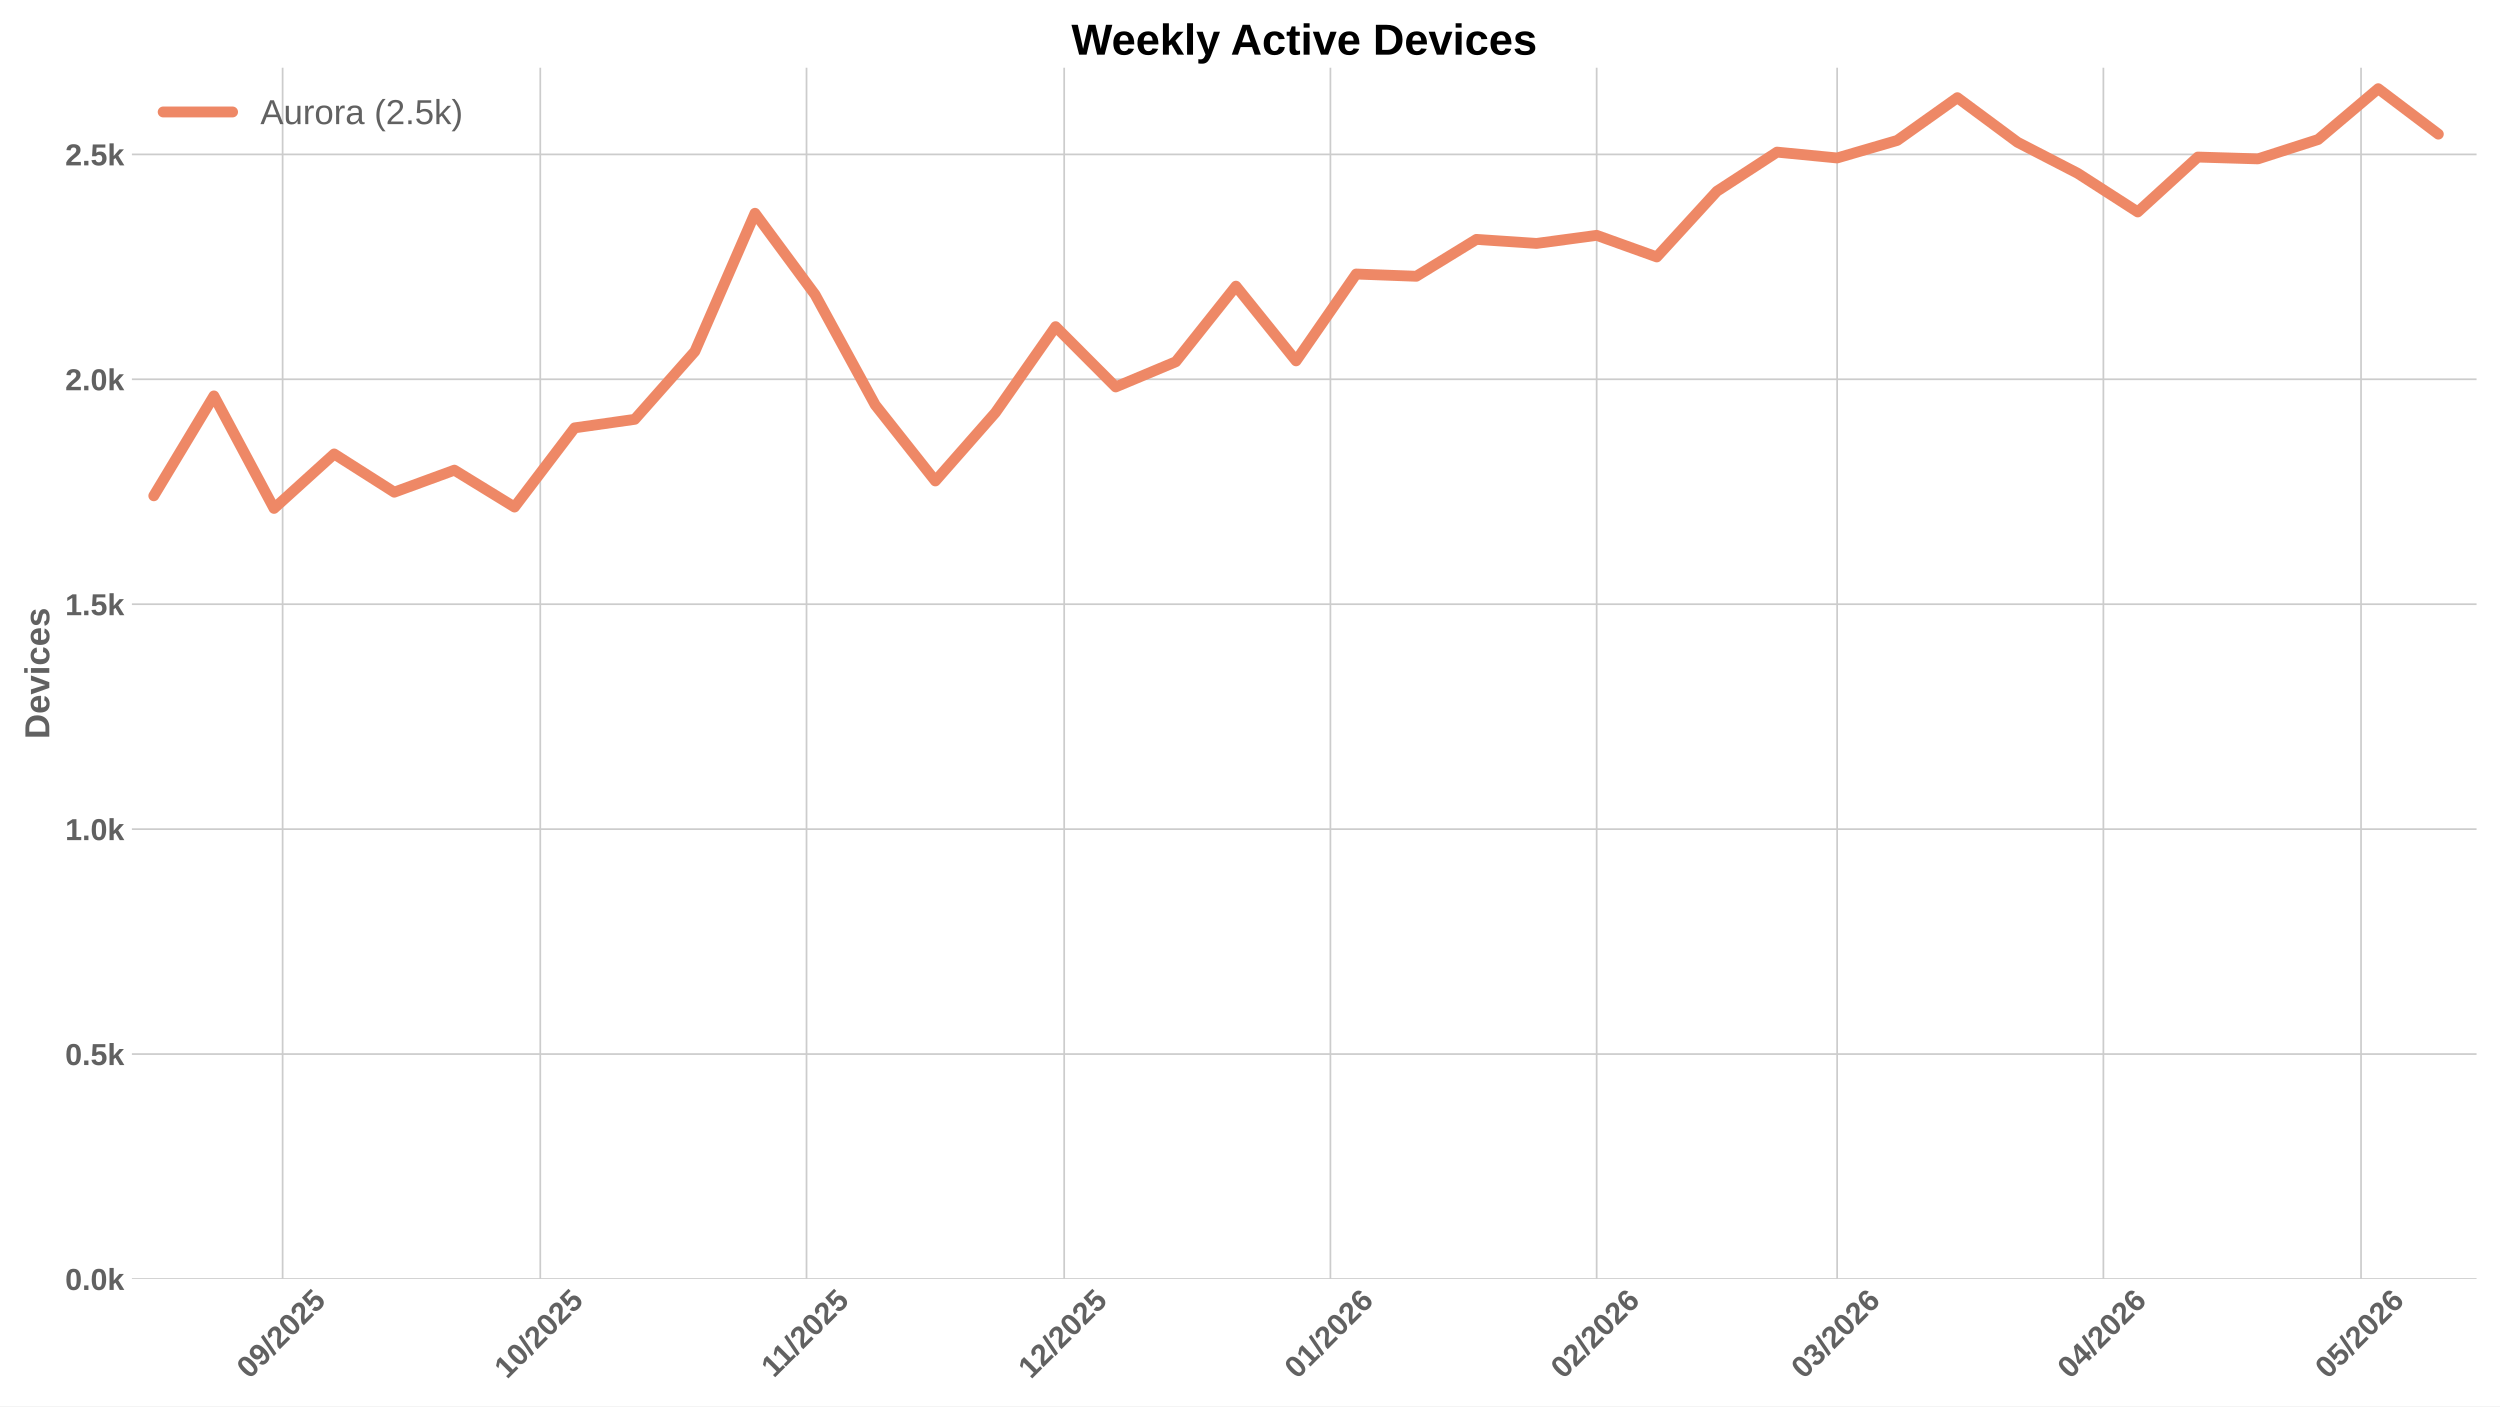
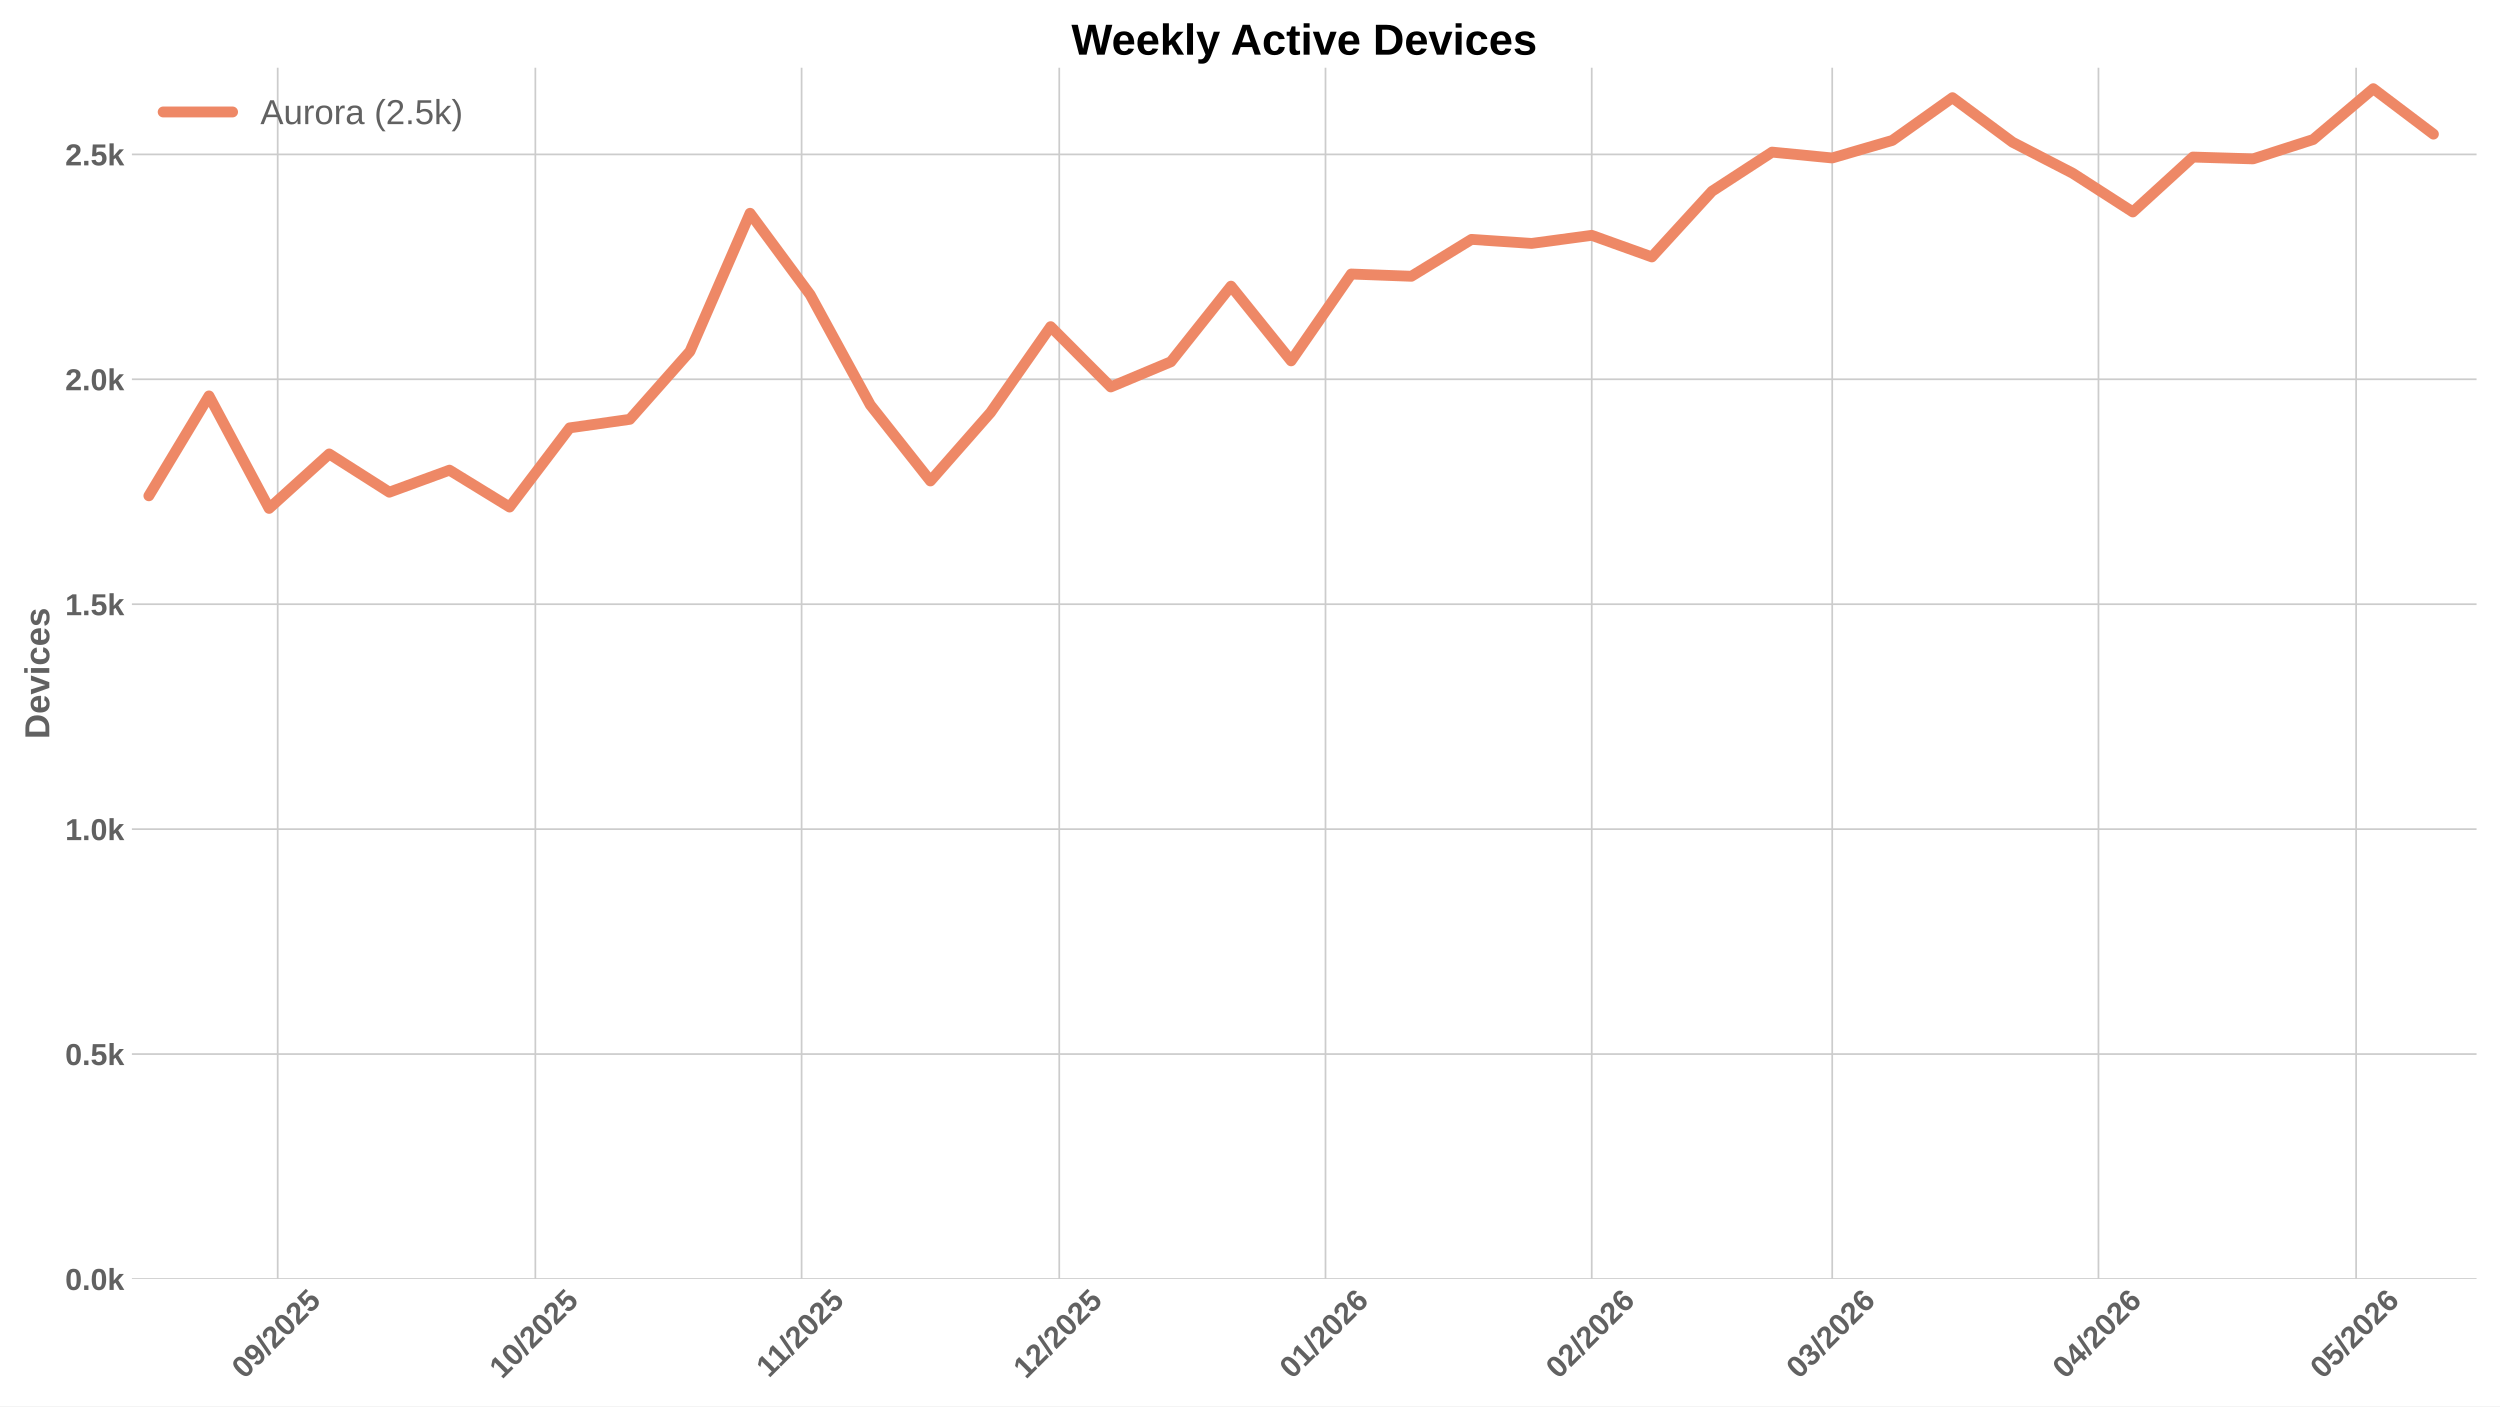
<svg xmlns="http://www.w3.org/2000/svg" xmlns:xlink="http://www.w3.org/1999/xlink" width="1152pt" height="648pt" viewBox="0 0 1152 648" version="1.1">
  <defs>
    <style type="text/css">*{stroke-linejoin: round; stroke-linecap: butt}</style>
  </defs>
  <g id="figure_1">
    <g id="patch_1">
      <path d="M 0 648  L 1152 648  L 1152 0  L 0 0  z " style="fill: #ffffff" />
    </g>
    <g id="axes_1">
      <g id="patch_2">
        <path d="M 60.78 589.343  L 1141.2 589.343  L 1141.2 31.2  L 60.78 31.2  z " style="fill: #ffffff" />
      </g>
      <g id="matplotlib.axis_1">
        <g id="xtick_1">
          <g id="line2d_1">
-             <path d="M 130.23 589.343  L 130.23 31.2  " clip-path="url(#p49071a335b)" style="fill: none; stroke: #cccccc; stroke-width: 0.8; stroke-linecap: round" />
+             <path d="M 127.962 589.343  L 127.962 31.2  " clip-path="url(#pb8531f57de)" style="fill: none; stroke: #cccccc; stroke-width: 0.8; stroke-linecap: round" />
          </g>
          <g id="line2d_2" />
          <g id="text_1">
-             <g style="fill: #616161" transform="translate(114.8999 635.7977) rotate(-45) scale(0.14 -0.14)">
+             <g style="fill: #616161" transform="translate(112.6322 635.7977) rotate(-45) scale(0.14 -0.14)">
              <defs>
                <path id="LiberationSans-Bold-30" d="M 3297 2203  Q 3297 1088 2914 512  Q 2531 -63 1766 -63  Q 253 -63 253 2203  Q 253 2994 418 3494  Q 584 3994 915 4231  Q 1247 4469 1791 4469  Q 2572 4469 2934 3903  Q 3297 3338 3297 2203  z M 2416 2203  Q 2416 2813 2356 3150  Q 2297 3488 2165 3634  Q 2034 3781 1784 3781  Q 1519 3781 1383 3632  Q 1247 3484 1189 3148  Q 1131 2813 1131 2203  Q 1131 1600 1192 1261  Q 1253 922 1386 775  Q 1519 628 1772 628  Q 2022 628 2158 783  Q 2294 938 2355 1278  Q 2416 1619 2416 2203  z " transform="scale(0.015625)" />
                <path id="LiberationSans-Bold-39" d="M 3322 2272  Q 3322 1100 2894 518  Q 2466 -63 1678 -63  Q 1097 -63 767 185  Q 438 434 300 972  L 1125 1088  Q 1247 628 1688 628  Q 2056 628 2254 981  Q 2453 1334 2459 2028  Q 2341 1794 2070 1661  Q 1800 1528 1488 1528  Q 906 1528 564 1923  Q 222 2319 222 2994  Q 222 3688 623 4078  Q 1025 4469 1759 4469  Q 2550 4469 2936 3920  Q 3322 3372 3322 2272  z M 2394 2888  Q 2394 3297 2214 3539  Q 2034 3781 1738 3781  Q 1447 3781 1280 3570  Q 1113 3359 1113 2988  Q 1113 2622 1278 2401  Q 1444 2181 1741 2181  Q 2022 2181 2208 2373  Q 2394 2566 2394 2888  z " transform="scale(0.015625)" />
                <path id="LiberationSans-Bold-2f" d="M 63 -128  L 972 4638  L 1716 4638  L 822 -128  L 63 -128  z " transform="scale(0.015625)" />
                <path id="LiberationSans-Bold-32" d="M 222 0  L 222 609  Q 394 988 711 1347  Q 1028 1706 1509 2097  Q 1972 2472 2158 2715  Q 2344 2959 2344 3194  Q 2344 3769 1766 3769  Q 1484 3769 1336 3617  Q 1188 3466 1144 3163  L 259 3213  Q 334 3825 717 4147  Q 1100 4469 1759 4469  Q 2472 4469 2853 4144  Q 3234 3819 3234 3231  Q 3234 2922 3112 2672  Q 2991 2422 2800 2211  Q 2609 2000 2376 1815  Q 2144 1631 1925 1456  Q 1706 1281 1526 1103  Q 1347 925 1259 722  L 3303 722  L 3303 0  L 222 0  z " transform="scale(0.015625)" />
                <path id="LiberationSans-Bold-35" d="M 3381 1466  Q 3381 766 2945 351  Q 2509 -63 1750 -63  Q 1088 -63 689 235  Q 291 534 197 1100  L 1075 1172  Q 1144 891 1319 762  Q 1494 634 1759 634  Q 2088 634 2283 843  Q 2478 1053 2478 1447  Q 2478 1794 2293 2001  Q 2109 2209 1778 2209  Q 1413 2209 1181 1925  L 325 1925  L 478 4403  L 3125 4403  L 3125 3750  L 1275 3750  L 1203 2638  Q 1522 2919 2000 2919  Q 2628 2919 3004 2528  Q 3381 2138 3381 1466  z " transform="scale(0.015625)" />
              </defs>
              <use xlink:href="#LiberationSans-Bold-30" />
              <use xlink:href="#LiberationSans-Bold-39" transform="translate(55.61523 0)" />
              <use xlink:href="#LiberationSans-Bold-2f" transform="translate(111.2305 0)" />
              <use xlink:href="#LiberationSans-Bold-32" transform="translate(139.0137 0)" />
              <use xlink:href="#LiberationSans-Bold-30" transform="translate(194.6289 0)" />
              <use xlink:href="#LiberationSans-Bold-32" transform="translate(250.2441 0)" />
              <use xlink:href="#LiberationSans-Bold-35" transform="translate(305.8594 0)" />
            </g>
          </g>
        </g>
        <g id="xtick_2">
          <g id="line2d_3">
-             <path d="M 248.958 589.343  L 248.958 31.2  " clip-path="url(#p49071a335b)" style="fill: none; stroke: #cccccc; stroke-width: 0.8; stroke-linecap: round" />
+             <path d="M 246.69 589.343  L 246.69 31.2  " clip-path="url(#pb8531f57de)" style="fill: none; stroke: #cccccc; stroke-width: 0.8; stroke-linecap: round" />
          </g>
          <g id="line2d_4" />
          <g id="text_2">
-             <g style="fill: #616161" transform="translate(233.6273 635.7977) rotate(-45) scale(0.14 -0.14)">
+             <g style="fill: #616161" transform="translate(231.3596 635.7977) rotate(-45) scale(0.14 -0.14)">
              <defs>
                <path id="LiberationSans-Bold-31" d="M 403 0  L 403 653  L 1494 653  L 1494 3656  L 438 2997  L 438 3688  L 1541 4403  L 2372 4403  L 2372 653  L 3381 653  L 3381 0  L 403 0  z " transform="scale(0.015625)" />
              </defs>
              <use xlink:href="#LiberationSans-Bold-31" />
              <use xlink:href="#LiberationSans-Bold-30" transform="translate(55.61523 0)" />
              <use xlink:href="#LiberationSans-Bold-2f" transform="translate(111.2305 0)" />
              <use xlink:href="#LiberationSans-Bold-32" transform="translate(139.0137 0)" />
              <use xlink:href="#LiberationSans-Bold-30" transform="translate(194.6289 0)" />
              <use xlink:href="#LiberationSans-Bold-32" transform="translate(250.2441 0)" />
              <use xlink:href="#LiberationSans-Bold-35" transform="translate(305.8594 0)" />
            </g>
          </g>
        </g>
        <g id="xtick_3">
          <g id="line2d_5">
-             <path d="M 371.643 589.343  L 371.643 31.2  " clip-path="url(#p49071a335b)" style="fill: none; stroke: #cccccc; stroke-width: 0.8; stroke-linecap: round" />
+             <path d="M 369.375 589.343  L 369.375 31.2  " clip-path="url(#pb8531f57de)" style="fill: none; stroke: #cccccc; stroke-width: 0.8; stroke-linecap: round" />
          </g>
          <g id="line2d_6" />
          <g id="text_3">
-             <g style="fill: #616161" transform="translate(356.5846 635.2532) rotate(-45) scale(0.14 -0.14)">
+             <g style="fill: #616161" transform="translate(354.3169 635.2532) rotate(-45) scale(0.14 -0.14)">
              <use xlink:href="#LiberationSans-Bold-31" />
              <use xlink:href="#LiberationSans-Bold-31" transform="translate(50.11523 0)" />
              <use xlink:href="#LiberationSans-Bold-2f" transform="translate(105.7305 0)" />
              <use xlink:href="#LiberationSans-Bold-32" transform="translate(133.5137 0)" />
              <use xlink:href="#LiberationSans-Bold-30" transform="translate(189.1289 0)" />
              <use xlink:href="#LiberationSans-Bold-32" transform="translate(244.7441 0)" />
              <use xlink:href="#LiberationSans-Bold-35" transform="translate(300.3594 0)" />
            </g>
          </g>
        </g>
        <g id="xtick_4">
          <g id="line2d_7">
-             <path d="M 490.37 589.343  L 490.37 31.2  " clip-path="url(#p49071a335b)" style="fill: none; stroke: #cccccc; stroke-width: 0.8; stroke-linecap: round" />
+             <path d="M 488.102 589.343  L 488.102 31.2  " clip-path="url(#pb8531f57de)" style="fill: none; stroke: #cccccc; stroke-width: 0.8; stroke-linecap: round" />
          </g>
          <g id="line2d_8" />
          <g id="text_4">
-             <g style="fill: #616161" transform="translate(475.0399 635.7977) rotate(-45) scale(0.14 -0.14)">
+             <g style="fill: #616161" transform="translate(472.7722 635.7977) rotate(-45) scale(0.14 -0.14)">
              <use xlink:href="#LiberationSans-Bold-31" />
              <use xlink:href="#LiberationSans-Bold-32" transform="translate(55.61523 0)" />
              <use xlink:href="#LiberationSans-Bold-2f" transform="translate(111.2305 0)" />
              <use xlink:href="#LiberationSans-Bold-32" transform="translate(139.0137 0)" />
              <use xlink:href="#LiberationSans-Bold-30" transform="translate(194.6289 0)" />
              <use xlink:href="#LiberationSans-Bold-32" transform="translate(250.2441 0)" />
              <use xlink:href="#LiberationSans-Bold-35" transform="translate(305.8594 0)" />
            </g>
          </g>
        </g>
        <g id="xtick_5">
          <g id="line2d_9">
-             <path d="M 613.055 589.343  L 613.055 31.2  " clip-path="url(#p49071a335b)" style="fill: none; stroke: #cccccc; stroke-width: 0.8; stroke-linecap: round" />
+             <path d="M 610.788 589.343  L 610.788 31.2  " clip-path="url(#pb8531f57de)" style="fill: none; stroke: #cccccc; stroke-width: 0.8; stroke-linecap: round" />
          </g>
          <g id="line2d_10" />
          <g id="text_5">
-             <g style="fill: #616161" transform="translate(597.7249 635.7977) rotate(-45) scale(0.14 -0.14)">
+             <g style="fill: #616161" transform="translate(595.4572 635.7977) rotate(-45) scale(0.14 -0.14)">
              <defs>
                <path id="LiberationSans-Bold-36" d="M 3328 1441  Q 3328 738 2934 337  Q 2541 -63 1847 -63  Q 1069 -63 651 482  Q 234 1028 234 2100  Q 234 3278 657 3873  Q 1081 4469 1869 4469  Q 2428 4469 2751 4222  Q 3075 3975 3209 3456  L 2381 3341  Q 2263 3775 1850 3775  Q 1497 3775 1295 3422  Q 1094 3069 1094 2350  Q 1234 2584 1484 2709  Q 1734 2834 2050 2834  Q 2641 2834 2984 2459  Q 3328 2084 3328 1441  z M 2447 1416  Q 2447 1791 2273 1989  Q 2100 2188 1797 2188  Q 1506 2188 1331 2002  Q 1156 1816 1156 1509  Q 1156 1125 1339 873  Q 1522 622 1819 622  Q 2116 622 2281 833  Q 2447 1044 2447 1416  z " transform="scale(0.015625)" />
              </defs>
              <use xlink:href="#LiberationSans-Bold-30" />
              <use xlink:href="#LiberationSans-Bold-31" transform="translate(55.61523 0)" />
              <use xlink:href="#LiberationSans-Bold-2f" transform="translate(111.2305 0)" />
              <use xlink:href="#LiberationSans-Bold-32" transform="translate(139.0137 0)" />
              <use xlink:href="#LiberationSans-Bold-30" transform="translate(194.6289 0)" />
              <use xlink:href="#LiberationSans-Bold-32" transform="translate(250.2441 0)" />
              <use xlink:href="#LiberationSans-Bold-36" transform="translate(305.8594 0)" />
            </g>
          </g>
        </g>
        <g id="xtick_6">
          <g id="line2d_11">
-             <path d="M 735.74 589.343  L 735.74 31.2  " clip-path="url(#p49071a335b)" style="fill: none; stroke: #cccccc; stroke-width: 0.8; stroke-linecap: round" />
+             <path d="M 733.473 589.343  L 733.473 31.2  " clip-path="url(#pb8531f57de)" style="fill: none; stroke: #cccccc; stroke-width: 0.8; stroke-linecap: round" />
          </g>
          <g id="line2d_12" />
          <g id="text_6">
-             <g style="fill: #616161" transform="translate(720.41 635.7977) rotate(-45) scale(0.14 -0.14)">
+             <g style="fill: #616161" transform="translate(718.1423 635.7977) rotate(-45) scale(0.14 -0.14)">
              <use xlink:href="#LiberationSans-Bold-30" />
              <use xlink:href="#LiberationSans-Bold-32" transform="translate(55.61523 0)" />
              <use xlink:href="#LiberationSans-Bold-2f" transform="translate(111.2305 0)" />
              <use xlink:href="#LiberationSans-Bold-32" transform="translate(139.0137 0)" />
              <use xlink:href="#LiberationSans-Bold-30" transform="translate(194.6289 0)" />
              <use xlink:href="#LiberationSans-Bold-32" transform="translate(250.2441 0)" />
              <use xlink:href="#LiberationSans-Bold-36" transform="translate(305.8594 0)" />
            </g>
          </g>
        </g>
        <g id="xtick_7">
          <g id="line2d_13">
-             <path d="M 846.553 589.343  L 846.553 31.2  " clip-path="url(#p49071a335b)" style="fill: none; stroke: #cccccc; stroke-width: 0.8; stroke-linecap: round" />
+             <path d="M 844.285 589.343  L 844.285 31.2  " clip-path="url(#pb8531f57de)" style="fill: none; stroke: #cccccc; stroke-width: 0.8; stroke-linecap: round" />
          </g>
          <g id="line2d_14" />
          <g id="text_7">
-             <g style="fill: #616161" transform="translate(831.2223 635.7977) rotate(-45) scale(0.14 -0.14)">
+             <g style="fill: #616161" transform="translate(828.9546 635.7977) rotate(-45) scale(0.14 -0.14)">
              <defs>
                <path id="LiberationSans-Bold-33" d="M 3328 1222  Q 3328 603 2922 265  Q 2516 -72 1766 -72  Q 1056 -72 637 254  Q 219 581 147 1197  L 1041 1275  Q 1125 641 1763 641  Q 2078 641 2253 797  Q 2428 953 2428 1275  Q 2428 1569 2215 1725  Q 2003 1881 1584 1881  L 1278 1881  L 1278 2591  L 1566 2591  Q 1944 2591 2134 2745  Q 2325 2900 2325 3188  Q 2325 3459 2173 3614  Q 2022 3769 1731 3769  Q 1459 3769 1292 3619  Q 1125 3469 1100 3194  L 222 3256  Q 291 3825 694 4147  Q 1097 4469 1747 4469  Q 2438 4469 2827 4158  Q 3216 3847 3216 3297  Q 3216 2884 2973 2618  Q 2731 2353 2275 2266  L 2275 2253  Q 2781 2194 3054 1920  Q 3328 1647 3328 1222  z " transform="scale(0.015625)" />
              </defs>
              <use xlink:href="#LiberationSans-Bold-30" />
              <use xlink:href="#LiberationSans-Bold-33" transform="translate(55.61523 0)" />
              <use xlink:href="#LiberationSans-Bold-2f" transform="translate(111.2305 0)" />
              <use xlink:href="#LiberationSans-Bold-32" transform="translate(139.0137 0)" />
              <use xlink:href="#LiberationSans-Bold-30" transform="translate(194.6289 0)" />
              <use xlink:href="#LiberationSans-Bold-32" transform="translate(250.2441 0)" />
              <use xlink:href="#LiberationSans-Bold-36" transform="translate(305.8594 0)" />
            </g>
          </g>
        </g>
        <g id="xtick_8">
          <g id="line2d_15">
-             <path d="M 969.238 589.343  L 969.238 31.2  " clip-path="url(#p49071a335b)" style="fill: none; stroke: #cccccc; stroke-width: 0.8; stroke-linecap: round" />
+             <path d="M 966.97 589.343  L 966.97 31.2  " clip-path="url(#pb8531f57de)" style="fill: none; stroke: #cccccc; stroke-width: 0.8; stroke-linecap: round" />
          </g>
          <g id="line2d_16" />
          <g id="text_8">
-             <g style="fill: #616161" transform="translate(953.9073 635.7977) rotate(-45) scale(0.14 -0.14)">
+             <g style="fill: #616161" transform="translate(951.6396 635.7977) rotate(-45) scale(0.14 -0.14)">
              <defs>
                <path id="LiberationSans-Bold-34" d="M 2938 897  L 2938 0  L 2100 0  L 2100 897  L 97 897  L 97 1556  L 1956 4403  L 2938 4403  L 2938 1550  L 3525 1550  L 3525 897  L 2938 897  z M 2100 2991  Q 2100 3159 2111 3356  Q 2122 3553 2128 3609  Q 2047 3434 1834 3103  L 813 1550  L 2100 1550  L 2100 2991  z " transform="scale(0.015625)" />
              </defs>
              <use xlink:href="#LiberationSans-Bold-30" />
              <use xlink:href="#LiberationSans-Bold-34" transform="translate(55.61523 0)" />
              <use xlink:href="#LiberationSans-Bold-2f" transform="translate(111.2305 0)" />
              <use xlink:href="#LiberationSans-Bold-32" transform="translate(139.0137 0)" />
              <use xlink:href="#LiberationSans-Bold-30" transform="translate(194.6289 0)" />
              <use xlink:href="#LiberationSans-Bold-32" transform="translate(250.2441 0)" />
              <use xlink:href="#LiberationSans-Bold-36" transform="translate(305.8594 0)" />
            </g>
          </g>
        </g>
        <g id="xtick_9">
          <g id="line2d_17">
-             <path d="M 1087.965 589.343  L 1087.965 31.2  " clip-path="url(#p49071a335b)" style="fill: none; stroke: #cccccc; stroke-width: 0.8; stroke-linecap: round" />
+             <path d="M 1085.697 589.343  L 1085.697 31.2  " clip-path="url(#pb8531f57de)" style="fill: none; stroke: #cccccc; stroke-width: 0.8; stroke-linecap: round" />
          </g>
          <g id="line2d_18" />
          <g id="text_9">
-             <g style="fill: #616161" transform="translate(1072.635 635.7977) rotate(-45) scale(0.14 -0.14)">
+             <g style="fill: #616161" transform="translate(1070.367 635.7977) rotate(-45) scale(0.14 -0.14)">
              <use xlink:href="#LiberationSans-Bold-30" />
              <use xlink:href="#LiberationSans-Bold-35" transform="translate(55.61523 0)" />
              <use xlink:href="#LiberationSans-Bold-2f" transform="translate(111.2305 0)" />
              <use xlink:href="#LiberationSans-Bold-32" transform="translate(139.0137 0)" />
              <use xlink:href="#LiberationSans-Bold-30" transform="translate(194.6289 0)" />
              <use xlink:href="#LiberationSans-Bold-32" transform="translate(250.2441 0)" />
              <use xlink:href="#LiberationSans-Bold-36" transform="translate(305.8594 0)" />
            </g>
          </g>
        </g>
      </g>
      <g id="matplotlib.axis_2">
        <g id="ytick_1">
          <g id="line2d_19">
-             <path d="M 60.78 589.343  L 1141.2 589.343  " clip-path="url(#p49071a335b)" style="fill: none; stroke: #cccccc; stroke-width: 0.8; stroke-linecap: round" />
+             <path d="M 60.78 589.343  L 1141.2 589.343  " clip-path="url(#pb8531f57de)" style="fill: none; stroke: #cccccc; stroke-width: 0.8; stroke-linecap: round" />
          </g>
          <g id="line2d_20" />
          <g id="text_10">
            <g style="fill: #616161" transform="translate(30.03469 594.416) scale(0.14 -0.14)">
              <defs>
                <path id="LiberationSans-Bold-2e" d="M 434 0  L 434 953  L 1338 953  L 1338 0  L 434 0  z " transform="scale(0.015625)" />
                <path id="LiberationSans-Bold-6b" d="M 2606 0  L 1703 1531  L 1325 1269  L 1325 0  L 447 0  L 447 4638  L 1325 4638  L 1325 1981  L 2531 3381  L 3475 3381  L 2288 2063  L 3566 0  L 2606 0  z " transform="scale(0.015625)" />
              </defs>
              <use xlink:href="#LiberationSans-Bold-30" />
              <use xlink:href="#LiberationSans-Bold-2e" transform="translate(55.61523 0)" />
              <use xlink:href="#LiberationSans-Bold-30" transform="translate(83.39844 0)" />
              <use xlink:href="#LiberationSans-Bold-6b" transform="translate(139.0137 0)" />
            </g>
          </g>
        </g>
        <g id="ytick_2">
          <g id="line2d_21">
-             <path d="M 60.78 485.701  L 1141.2 485.701  " clip-path="url(#p49071a335b)" style="fill: none; stroke: #cccccc; stroke-width: 0.8; stroke-linecap: round" />
+             <path d="M 60.78 485.701  L 1141.2 485.701  " clip-path="url(#pb8531f57de)" style="fill: none; stroke: #cccccc; stroke-width: 0.8; stroke-linecap: round" />
          </g>
          <g id="line2d_22" />
          <g id="text_11">
            <g style="fill: #616161" transform="translate(30.03469 490.774) scale(0.14 -0.14)">
              <use xlink:href="#LiberationSans-Bold-30" />
              <use xlink:href="#LiberationSans-Bold-2e" transform="translate(55.61523 0)" />
              <use xlink:href="#LiberationSans-Bold-35" transform="translate(83.39844 0)" />
              <use xlink:href="#LiberationSans-Bold-6b" transform="translate(139.0137 0)" />
            </g>
          </g>
        </g>
        <g id="ytick_3">
          <g id="line2d_23">
-             <path d="M 60.78 382.059  L 1141.2 382.059  " clip-path="url(#p49071a335b)" style="fill: none; stroke: #cccccc; stroke-width: 0.8; stroke-linecap: round" />
+             <path d="M 60.78 382.059  L 1141.2 382.059  " clip-path="url(#pb8531f57de)" style="fill: none; stroke: #cccccc; stroke-width: 0.8; stroke-linecap: round" />
          </g>
          <g id="line2d_24" />
          <g id="text_12">
            <g style="fill: #616161" transform="translate(30.03469 387.132) scale(0.14 -0.14)">
              <use xlink:href="#LiberationSans-Bold-31" />
              <use xlink:href="#LiberationSans-Bold-2e" transform="translate(55.61523 0)" />
              <use xlink:href="#LiberationSans-Bold-30" transform="translate(83.39844 0)" />
              <use xlink:href="#LiberationSans-Bold-6b" transform="translate(139.0137 0)" />
            </g>
          </g>
        </g>
        <g id="ytick_4">
          <g id="line2d_25">
-             <path d="M 60.78 278.417  L 1141.2 278.417  " clip-path="url(#p49071a335b)" style="fill: none; stroke: #cccccc; stroke-width: 0.8; stroke-linecap: round" />
+             <path d="M 60.78 278.417  L 1141.2 278.417  " clip-path="url(#pb8531f57de)" style="fill: none; stroke: #cccccc; stroke-width: 0.8; stroke-linecap: round" />
          </g>
          <g id="line2d_26" />
          <g id="text_13">
            <g style="fill: #616161" transform="translate(30.03469 283.49) scale(0.14 -0.14)">
              <use xlink:href="#LiberationSans-Bold-31" />
              <use xlink:href="#LiberationSans-Bold-2e" transform="translate(55.61523 0)" />
              <use xlink:href="#LiberationSans-Bold-35" transform="translate(83.39844 0)" />
              <use xlink:href="#LiberationSans-Bold-6b" transform="translate(139.0137 0)" />
            </g>
          </g>
        </g>
        <g id="ytick_5">
          <g id="line2d_27">
-             <path d="M 60.78 174.775  L 1141.2 174.775  " clip-path="url(#p49071a335b)" style="fill: none; stroke: #cccccc; stroke-width: 0.8; stroke-linecap: round" />
+             <path d="M 60.78 174.775  L 1141.2 174.775  " clip-path="url(#pb8531f57de)" style="fill: none; stroke: #cccccc; stroke-width: 0.8; stroke-linecap: round" />
          </g>
          <g id="line2d_28" />
          <g id="text_14">
            <g style="fill: #616161" transform="translate(30.03469 179.8481) scale(0.14 -0.14)">
              <use xlink:href="#LiberationSans-Bold-32" />
              <use xlink:href="#LiberationSans-Bold-2e" transform="translate(55.61523 0)" />
              <use xlink:href="#LiberationSans-Bold-30" transform="translate(83.39844 0)" />
              <use xlink:href="#LiberationSans-Bold-6b" transform="translate(139.0137 0)" />
            </g>
          </g>
        </g>
        <g id="ytick_6">
          <g id="line2d_29">
-             <path d="M 60.78 71.133  L 1141.2 71.133  " clip-path="url(#p49071a335b)" style="fill: none; stroke: #cccccc; stroke-width: 0.8; stroke-linecap: round" />
+             <path d="M 60.78 71.133  L 1141.2 71.133  " clip-path="url(#pb8531f57de)" style="fill: none; stroke: #cccccc; stroke-width: 0.8; stroke-linecap: round" />
          </g>
          <g id="line2d_30" />
          <g id="text_15">
            <g style="fill: #616161" transform="translate(30.03469 76.20607) scale(0.14 -0.14)">
              <use xlink:href="#LiberationSans-Bold-32" />
              <use xlink:href="#LiberationSans-Bold-2e" transform="translate(55.61523 0)" />
              <use xlink:href="#LiberationSans-Bold-35" transform="translate(83.39844 0)" />
              <use xlink:href="#LiberationSans-Bold-6b" transform="translate(139.0137 0)" />
            </g>
          </g>
        </g>
        <g id="text_16">
          <g style="fill: #616161" transform="translate(22.71469 340.5153) rotate(-90) scale(0.16 -0.16)">
            <defs>
              <path id="LiberationSans-Bold-44" d="M 4353 2234  Q 4353 1553 4086 1045  Q 3819 538 3330 269  Q 2841 0 2209 0  L 428 0  L 428 4403  L 2022 4403  Q 3134 4403 3743 3842  Q 4353 3281 4353 2234  z M 3425 2234  Q 3425 2944 3056 3317  Q 2688 3691 2003 3691  L 1350 3691  L 1350 713  L 2131 713  Q 2725 713 3075 1122  Q 3425 1531 3425 2234  z " transform="scale(0.015625)" />
              <path id="LiberationSans-Bold-65" d="M 1831 -63  Q 1069 -63 659 389  Q 250 841 250 1706  Q 250 2544 665 2994  Q 1081 3444 1844 3444  Q 2572 3444 2956 2961  Q 3341 2478 3341 1547  L 3341 1522  L 1172 1522  Q 1172 1028 1355 776  Q 1538 525 1875 525  Q 2341 525 2463 928  L 3291 856  Q 2931 -63 1831 -63  z M 1831 2891  Q 1522 2891 1355 2675  Q 1188 2459 1178 2072  L 2491 2072  Q 2466 2481 2294 2686  Q 2122 2891 1831 2891  z " transform="scale(0.015625)" />
              <path id="LiberationSans-Bold-76" d="M 2284 0  L 1234 0  L 25 3381  L 953 3381  L 1544 1491  Q 1591 1334 1766 709  Q 1797 838 1894 1159  Q 1991 1481 2613 3381  L 3531 3381  L 2284 0  z " transform="scale(0.015625)" />
              <path id="LiberationSans-Bold-69" d="M 447 3991  L 447 4638  L 1325 4638  L 1325 3991  L 447 3991  z M 447 0  L 447 3381  L 1325 3381  L 1325 0  L 447 0  z " transform="scale(0.015625)" />
              <path id="LiberationSans-Bold-63" d="M 1856 -63  Q 1088 -63 669 395  Q 250 853 250 1672  Q 250 2509 672 2976  Q 1094 3444 1869 3444  Q 2466 3444 2856 3144  Q 3247 2844 3347 2316  L 2463 2272  Q 2425 2531 2275 2686  Q 2125 2841 1850 2841  Q 1172 2841 1172 1706  Q 1172 538 1863 538  Q 2113 538 2281 695  Q 2450 853 2491 1166  L 3372 1125  Q 3325 778 3123 506  Q 2922 234 2594 85  Q 2266 -63 1856 -63  z " transform="scale(0.015625)" />
              <path id="LiberationSans-Bold-73" d="M 3297 988  Q 3297 497 2895 217  Q 2494 -63 1784 -63  Q 1088 -63 717 157  Q 347 378 225 844  L 997 959  Q 1063 719 1223 619  Q 1384 519 1784 519  Q 2153 519 2322 612  Q 2491 706 2491 906  Q 2491 1069 2355 1164  Q 2219 1259 1894 1325  Q 1150 1472 890 1598  Q 631 1725 495 1926  Q 359 2128 359 2422  Q 359 2906 732 3176  Q 1106 3447 1791 3447  Q 2394 3447 2761 3212  Q 3128 2978 3219 2534  L 2441 2453  Q 2403 2659 2256 2761  Q 2109 2863 1791 2863  Q 1478 2863 1322 2783  Q 1166 2703 1166 2516  Q 1166 2369 1286 2283  Q 1406 2197 1691 2141  Q 2088 2059 2395 1973  Q 2703 1888 2889 1769  Q 3075 1650 3186 1464  Q 3297 1278 3297 988  z " transform="scale(0.015625)" />
            </defs>
            <use xlink:href="#LiberationSans-Bold-44" />
            <use xlink:href="#LiberationSans-Bold-65" transform="translate(72.2168 0)" />
            <use xlink:href="#LiberationSans-Bold-76" transform="translate(127.832 0)" />
            <use xlink:href="#LiberationSans-Bold-69" transform="translate(183.4473 0)" />
            <use xlink:href="#LiberationSans-Bold-63" transform="translate(211.2305 0)" />
            <use xlink:href="#LiberationSans-Bold-65" transform="translate(266.8457 0)" />
            <use xlink:href="#LiberationSans-Bold-73" transform="translate(322.4609 0)" />
          </g>
        </g>
      </g>
      <g id="line2d_31">
-         <path d="M 70.866 228.462  L 98.57 182.445  L 126.273 234.266  L 153.976 209.184  L 181.679 226.804  L 209.382 216.647  L 237.085 233.644  L 264.788 197.162  L 292.491 193.224  L 320.194 161.924  L 347.897 98.287  L 375.6 135.806  L 403.303 186.59  L 431.006 221.621  L 458.71 190.114  L 486.413 150.523  L 514.116 178.299  L 541.819 166.691  L 569.522 131.867  L 597.225 166.277  L 624.928 126.271  L 652.631 127.307  L 680.334 110.31  L 708.037 112.175  L 735.74 108.444  L 763.443 118.394  L 791.146 88.131  L 818.85 70.097  L 846.553 72.792  L 874.256 64.707  L 901.959 45.015  L 929.662 65.537  L 957.365 79.839  L 985.068 97.666  L 1012.771 72.377  L 1040.474 73.206  L 1068.177 64.293  L 1095.88 40.87  L 1123.583 61.805  " clip-path="url(#p49071a335b)" style="fill: none; stroke: #ee8866; stroke-width: 5; stroke-linecap: round" />
+         <path d="M 68.599 228.462  L 96.302 182.445  L 124.005 234.266  L 151.708 209.184  L 179.411 226.804  L 207.114 216.647  L 234.817 233.644  L 262.52 197.162  L 290.223 193.224  L 317.926 161.924  L 345.629 98.287  L 373.333 135.806  L 401.036 186.59  L 428.739 221.621  L 456.442 190.114  L 484.145 150.523  L 511.848 178.299  L 539.551 166.691  L 567.254 131.867  L 594.957 166.277  L 622.66 126.271  L 650.363 127.307  L 678.066 110.31  L 705.769 112.175  L 733.473 108.444  L 761.176 118.394  L 788.879 88.131  L 816.582 70.097  L 844.285 72.792  L 871.988 64.707  L 899.691 45.015  L 927.394 65.537  L 955.097 79.839  L 982.8 97.666  L 1010.503 72.377  L 1038.206 73.206  L 1065.909 64.293  L 1093.613 40.87  L 1121.316 61.805  " clip-path="url(#pb8531f57de)" style="fill: none; stroke: #ee8866; stroke-width: 5; stroke-linecap: round" />
      </g>
      <g id="patch_3">
        <path d="M 60.78 589.343  L 60.78 31.2  " style="fill: none" />
      </g>
      <g id="patch_4">
        <path d="M 1141.2 589.343  L 1141.2 31.2  " style="fill: none" />
      </g>
      <g id="patch_5">
        <path d="M 60.78 589.343  L 1141.2 589.343  " style="fill: none" />
      </g>
      <g id="patch_6">
        <path d="M 60.78 31.2  L 1141.2 31.2  " style="fill: none" />
      </g>
      <g id="text_17">
        <g transform="translate(493.7056 25.2) scale(0.2 -0.2)">
          <defs>
            <path id="LiberationSans-Bold-57" d="M 4897 0  L 3803 0  L 3206 2547  Q 3097 2997 3022 3488  Q 2947 3078 2900 2864  Q 2853 2650 2234 0  L 1141 0  L 6 4403  L 941 4403  L 1578 1559  L 1722 872  Q 1809 1306 1892 1701  Q 1975 2097 2516 4403  L 3547 4403  L 4103 2059  Q 4169 1797 4325 872  L 4403 1234  L 4569 1953  L 5100 4403  L 6034 4403  L 4897 0  z " transform="scale(0.015625)" />
            <path id="LiberationSans-Bold-6c" d="M 447 0  L 447 4638  L 1325 4638  L 1325 0  L 447 0  z " transform="scale(0.015625)" />
            <path id="LiberationSans-Bold-79" d="M 884 -1328  Q 569 -1328 331 -1288  L 331 -663  Q 497 -688 634 -688  Q 822 -688 945 -628  Q 1069 -569 1167 -431  Q 1266 -294 1388 34  L 50 3381  L 978 3381  L 1509 1797  Q 1634 1456 1825 753  L 1903 1050  L 2106 1784  L 2606 3381  L 3525 3381  L 2188 -178  Q 1919 -828 1630 -1078  Q 1341 -1328 884 -1328  z " transform="scale(0.015625)" />
            <path id="LiberationSans-Bold-20" transform="scale(0.015625)" />
            <path id="LiberationSans-Bold-41" d="M 3541 0  L 3150 1125  L 1472 1125  L 1081 0  L 159 0  L 1766 4403  L 2853 4403  L 4453 0  L 3541 0  z M 2309 3725  L 2291 3656  Q 2259 3544 2215 3400  Q 2172 3256 1678 1819  L 2944 1819  L 2509 3084  L 2375 3509  L 2309 3725  z " transform="scale(0.015625)" />
            <path id="LiberationSans-Bold-74" d="M 1313 -56  Q 925 -56 715 155  Q 506 366 506 794  L 506 2788  L 78 2788  L 78 3381  L 550 3381  L 825 4175  L 1375 4175  L 1375 3381  L 2016 3381  L 2016 2788  L 1375 2788  L 1375 1031  Q 1375 784 1469 667  Q 1563 550 1759 550  Q 1863 550 2053 594  L 2053 50  Q 1728 -56 1313 -56  z " transform="scale(0.015625)" />
          </defs>
          <use xlink:href="#LiberationSans-Bold-57" />
          <use xlink:href="#LiberationSans-Bold-65" transform="translate(92.63477 0)" />
          <use xlink:href="#LiberationSans-Bold-65" transform="translate(148.25 0)" />
          <use xlink:href="#LiberationSans-Bold-6b" transform="translate(203.8652 0)" />
          <use xlink:href="#LiberationSans-Bold-6c" transform="translate(259.4805 0)" />
          <use xlink:href="#LiberationSans-Bold-79" transform="translate(287.2637 0)" />
          <use xlink:href="#LiberationSans-Bold-20" transform="translate(342.8789 0)" />
          <use xlink:href="#LiberationSans-Bold-41" transform="translate(366.9121 0)" />
          <use xlink:href="#LiberationSans-Bold-63" transform="translate(439.1289 0)" />
          <use xlink:href="#LiberationSans-Bold-74" transform="translate(494.7441 0)" />
          <use xlink:href="#LiberationSans-Bold-69" transform="translate(528.0449 0)" />
          <use xlink:href="#LiberationSans-Bold-76" transform="translate(555.8281 0)" />
          <use xlink:href="#LiberationSans-Bold-65" transform="translate(611.4434 0)" />
          <use xlink:href="#LiberationSans-Bold-20" transform="translate(667.0586 0)" />
          <use xlink:href="#LiberationSans-Bold-44" transform="translate(694.8418 0)" />
          <use xlink:href="#LiberationSans-Bold-65" transform="translate(767.0586 0)" />
          <use xlink:href="#LiberationSans-Bold-76" transform="translate(822.6738 0)" />
          <use xlink:href="#LiberationSans-Bold-69" transform="translate(878.2891 0)" />
          <use xlink:href="#LiberationSans-Bold-63" transform="translate(906.0723 0)" />
          <use xlink:href="#LiberationSans-Bold-65" transform="translate(961.6875 0)" />
          <use xlink:href="#LiberationSans-Bold-73" transform="translate(1017.303 0)" />
        </g>
      </g>
      <g id="legend_1">
        <g id="line2d_32">
          <path d="M 75.18 51.595  L 91.18 51.595  L 107.18 51.595  " style="fill: none; stroke: #ee8866; stroke-width: 5; stroke-linecap: round" />
        </g>
        <g id="text_18">
          <g style="fill: #616161" transform="translate(119.98 57.195) scale(0.16 -0.16)">
            <defs>
              <path id="LiberationSans-41" d="M 3647 0  L 3144 1288  L 1138 1288  L 631 0  L 13 0  L 1809 4403  L 2488 4403  L 4256 0  L 3647 0  z M 2141 3953  L 2113 3866  Q 2034 3606 1881 3200  L 1319 1753  L 2966 1753  L 2400 3206  Q 2313 3422 2225 3694  L 2141 3953  z " transform="scale(0.015625)" />
              <path id="LiberationSans-75" d="M 981 3381  L 981 1238  Q 981 903 1047 718  Q 1113 534 1256 453  Q 1400 372 1678 372  Q 2084 372 2318 650  Q 2553 928 2553 1422  L 2553 3381  L 3116 3381  L 3116 722  Q 3116 131 3134 0  L 2603 0  Q 2600 16 2597 84  Q 2594 153 2589 242  Q 2584 331 2578 578  L 2569 578  Q 2375 228 2120 82  Q 1866 -63 1488 -63  Q 931 -63 673 214  Q 416 491 416 1128  L 416 3381  L 981 3381  z " transform="scale(0.015625)" />
              <path id="LiberationSans-72" d="M 444 0  L 444 2594  Q 444 2950 425 3381  L 956 3381  Q 981 2806 981 2691  L 994 2691  Q 1128 3125 1303 3284  Q 1478 3444 1797 3444  Q 1909 3444 2025 3413  L 2025 2897  Q 1913 2928 1725 2928  Q 1375 2928 1190 2626  Q 1006 2325 1006 1763  L 1006 0  L 444 0  z " transform="scale(0.015625)" />
              <path id="LiberationSans-6f" d="M 3291 1694  Q 3291 806 2900 371  Q 2509 -63 1766 -63  Q 1025 -63 647 389  Q 269 841 269 1694  Q 269 3444 1784 3444  Q 2559 3444 2925 3017  Q 3291 2591 3291 1694  z M 2700 1694  Q 2700 2394 2492 2711  Q 2284 3028 1794 3028  Q 1300 3028 1079 2704  Q 859 2381 859 1694  Q 859 1025 1076 689  Q 1294 353 1759 353  Q 2266 353 2483 678  Q 2700 1003 2700 1694  z " transform="scale(0.015625)" />
              <path id="LiberationSans-61" d="M 1294 -63  Q 784 -63 528 206  Q 272 475 272 944  Q 272 1469 617 1750  Q 963 2031 1731 2050  L 2491 2063  L 2491 2247  Q 2491 2659 2316 2837  Q 2141 3016 1766 3016  Q 1388 3016 1216 2887  Q 1044 2759 1009 2478  L 422 2531  Q 566 3444 1778 3444  Q 2416 3444 2737 3151  Q 3059 2859 3059 2306  L 3059 850  Q 3059 600 3125 473  Q 3191 347 3375 347  Q 3456 347 3559 369  L 3559 19  Q 3347 -31 3125 -31  Q 2813 -31 2670 133  Q 2528 297 2509 647  L 2491 647  Q 2275 259 1989 98  Q 1703 -63 1294 -63  z M 1422 359  Q 1731 359 1972 500  Q 2213 641 2352 886  Q 2491 1131 2491 1391  L 2491 1669  L 1875 1656  Q 1478 1650 1273 1575  Q 1069 1500 959 1344  Q 850 1188 850 934  Q 850 659 998 509  Q 1147 359 1422 359  z " transform="scale(0.015625)" />
              <path id="LiberationSans-20" transform="scale(0.015625)" />
              <path id="LiberationSans-28" d="M 397 1663  Q 397 2566 680 3284  Q 963 4003 1550 4638  L 2094 4638  Q 1509 3988 1236 3256  Q 963 2525 963 1656  Q 963 791 1233 62  Q 1503 -666 2094 -1325  L 1550 -1325  Q 959 -688 678 32  Q 397 753 397 1650  L 397 1663  z " transform="scale(0.015625)" />
              <path id="LiberationSans-32" d="M 322 0  L 322 397  Q 481 763 711 1042  Q 941 1322 1194 1548  Q 1447 1775 1695 1969  Q 1944 2163 2144 2356  Q 2344 2550 2467 2762  Q 2591 2975 2591 3244  Q 2591 3606 2378 3806  Q 2166 4006 1788 4006  Q 1428 4006 1195 3811  Q 963 3616 922 3263  L 347 3316  Q 409 3844 795 4156  Q 1181 4469 1788 4469  Q 2453 4469 2811 4155  Q 3169 3841 3169 3263  Q 3169 3006 3051 2753  Q 2934 2500 2703 2247  Q 2472 1994 1819 1463  Q 1459 1169 1246 933  Q 1034 697 941 478  L 3238 478  L 3238 0  L 322 0  z " transform="scale(0.015625)" />
              <path id="LiberationSans-2e" d="M 584 0  L 584 684  L 1194 684  L 1194 0  L 584 0  z " transform="scale(0.015625)" />
              <path id="LiberationSans-35" d="M 3291 1434  Q 3291 738 2877 337  Q 2463 -63 1728 -63  Q 1113 -63 734 206  Q 356 475 256 984  L 825 1050  Q 1003 397 1741 397  Q 2194 397 2450 670  Q 2706 944 2706 1422  Q 2706 1838 2448 2094  Q 2191 2350 1753 2350  Q 1525 2350 1328 2278  Q 1131 2206 934 2034  L 384 2034  L 531 4403  L 3034 4403  L 3034 3925  L 1044 3925  L 959 2528  Q 1325 2809 1869 2809  Q 2519 2809 2905 2428  Q 3291 2047 3291 1434  z " transform="scale(0.015625)" />
              <path id="LiberationSans-6b" d="M 2550 0  L 1406 1544  L 994 1203  L 994 0  L 431 0  L 431 4638  L 994 4638  L 994 1741  L 2478 3381  L 3138 3381  L 1766 1928  L 3209 0  L 2550 0  z " transform="scale(0.015625)" />
              <path id="LiberationSans-29" d="M 1734 1650  Q 1734 747 1451 28  Q 1169 -691 581 -1325  L 38 -1325  Q 625 -669 897 57  Q 1169 784 1169 1656  Q 1169 2528 895 3256  Q 622 3984 38 4638  L 581 4638  Q 1172 4000 1453 3279  Q 1734 2559 1734 1663  L 1734 1650  z " transform="scale(0.015625)" />
            </defs>
            <use xlink:href="#LiberationSans-41" />
            <use xlink:href="#LiberationSans-75" transform="translate(66.69922 0)" />
            <use xlink:href="#LiberationSans-72" transform="translate(122.3145 0)" />
            <use xlink:href="#LiberationSans-6f" transform="translate(155.6152 0)" />
            <use xlink:href="#LiberationSans-72" transform="translate(211.2305 0)" />
            <use xlink:href="#LiberationSans-61" transform="translate(244.5312 0)" />
            <use xlink:href="#LiberationSans-20" transform="translate(300.1465 0)" />
            <use xlink:href="#LiberationSans-28" transform="translate(327.9297 0)" />
            <use xlink:href="#LiberationSans-32" transform="translate(361.2305 0)" />
            <use xlink:href="#LiberationSans-2e" transform="translate(416.8457 0)" />
            <use xlink:href="#LiberationSans-35" transform="translate(444.6289 0)" />
            <use xlink:href="#LiberationSans-6b" transform="translate(500.2441 0)" />
            <use xlink:href="#LiberationSans-29" transform="translate(550.2441 0)" />
          </g>
        </g>
      </g>
    </g>
  </g>
  <defs>
-     <clipPath id="p49071a335b">
+     <clipPath id="pb8531f57de">
      <rect x="60.78" y="31.2" width="1080.42" height="558.143" />
    </clipPath>
  </defs>
</svg>
